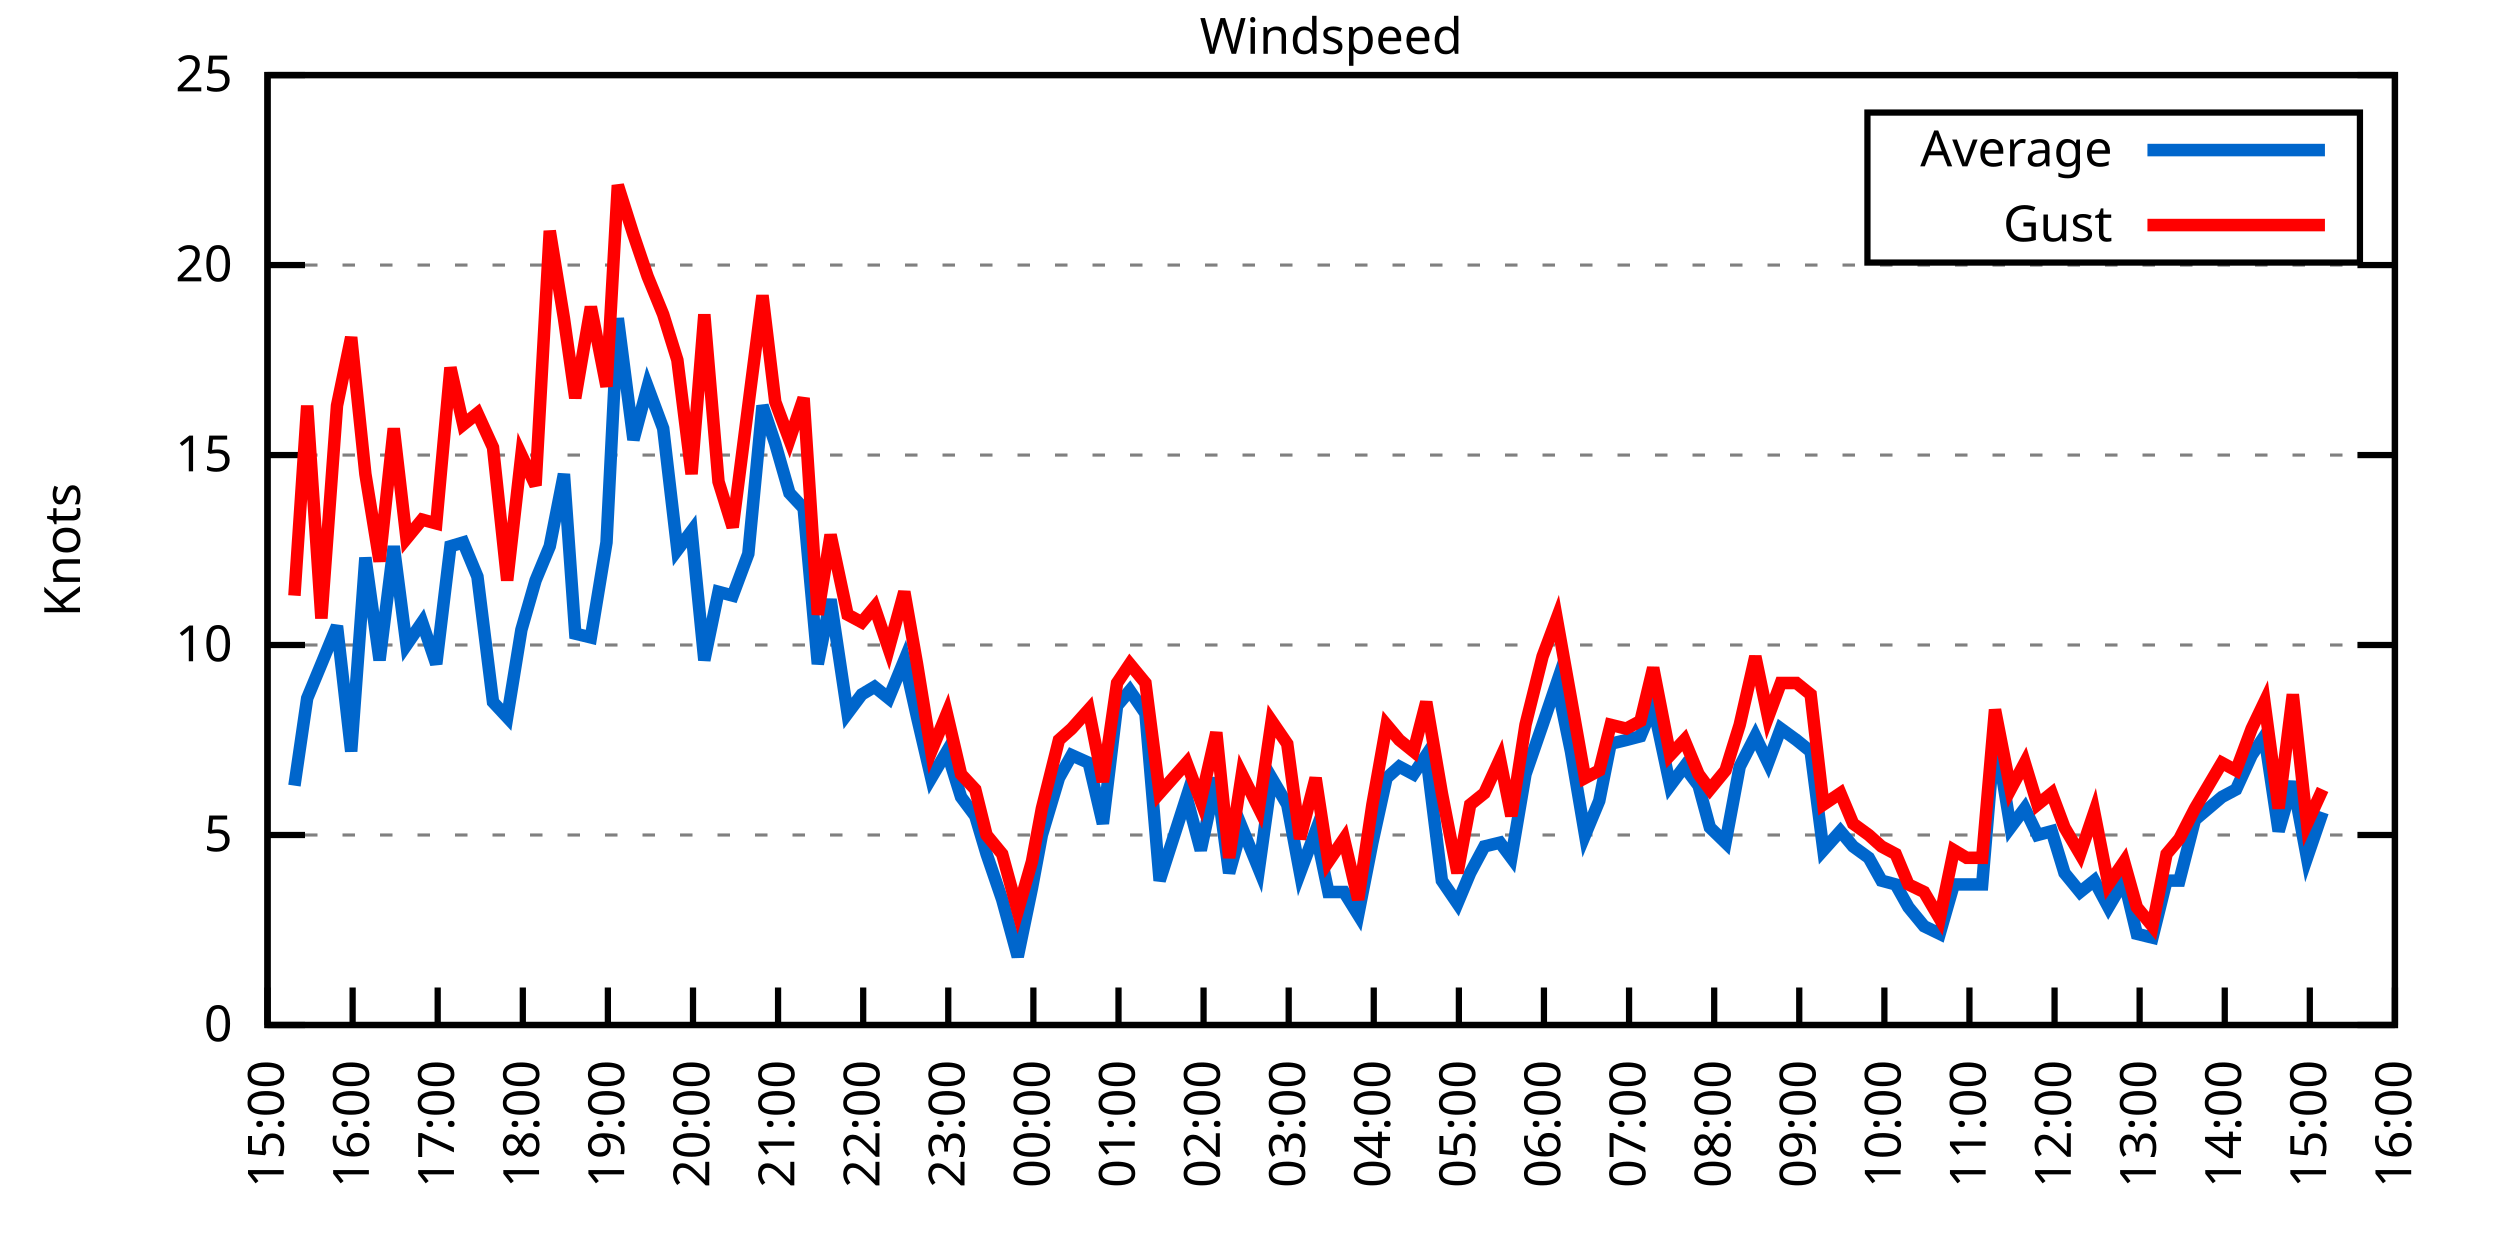
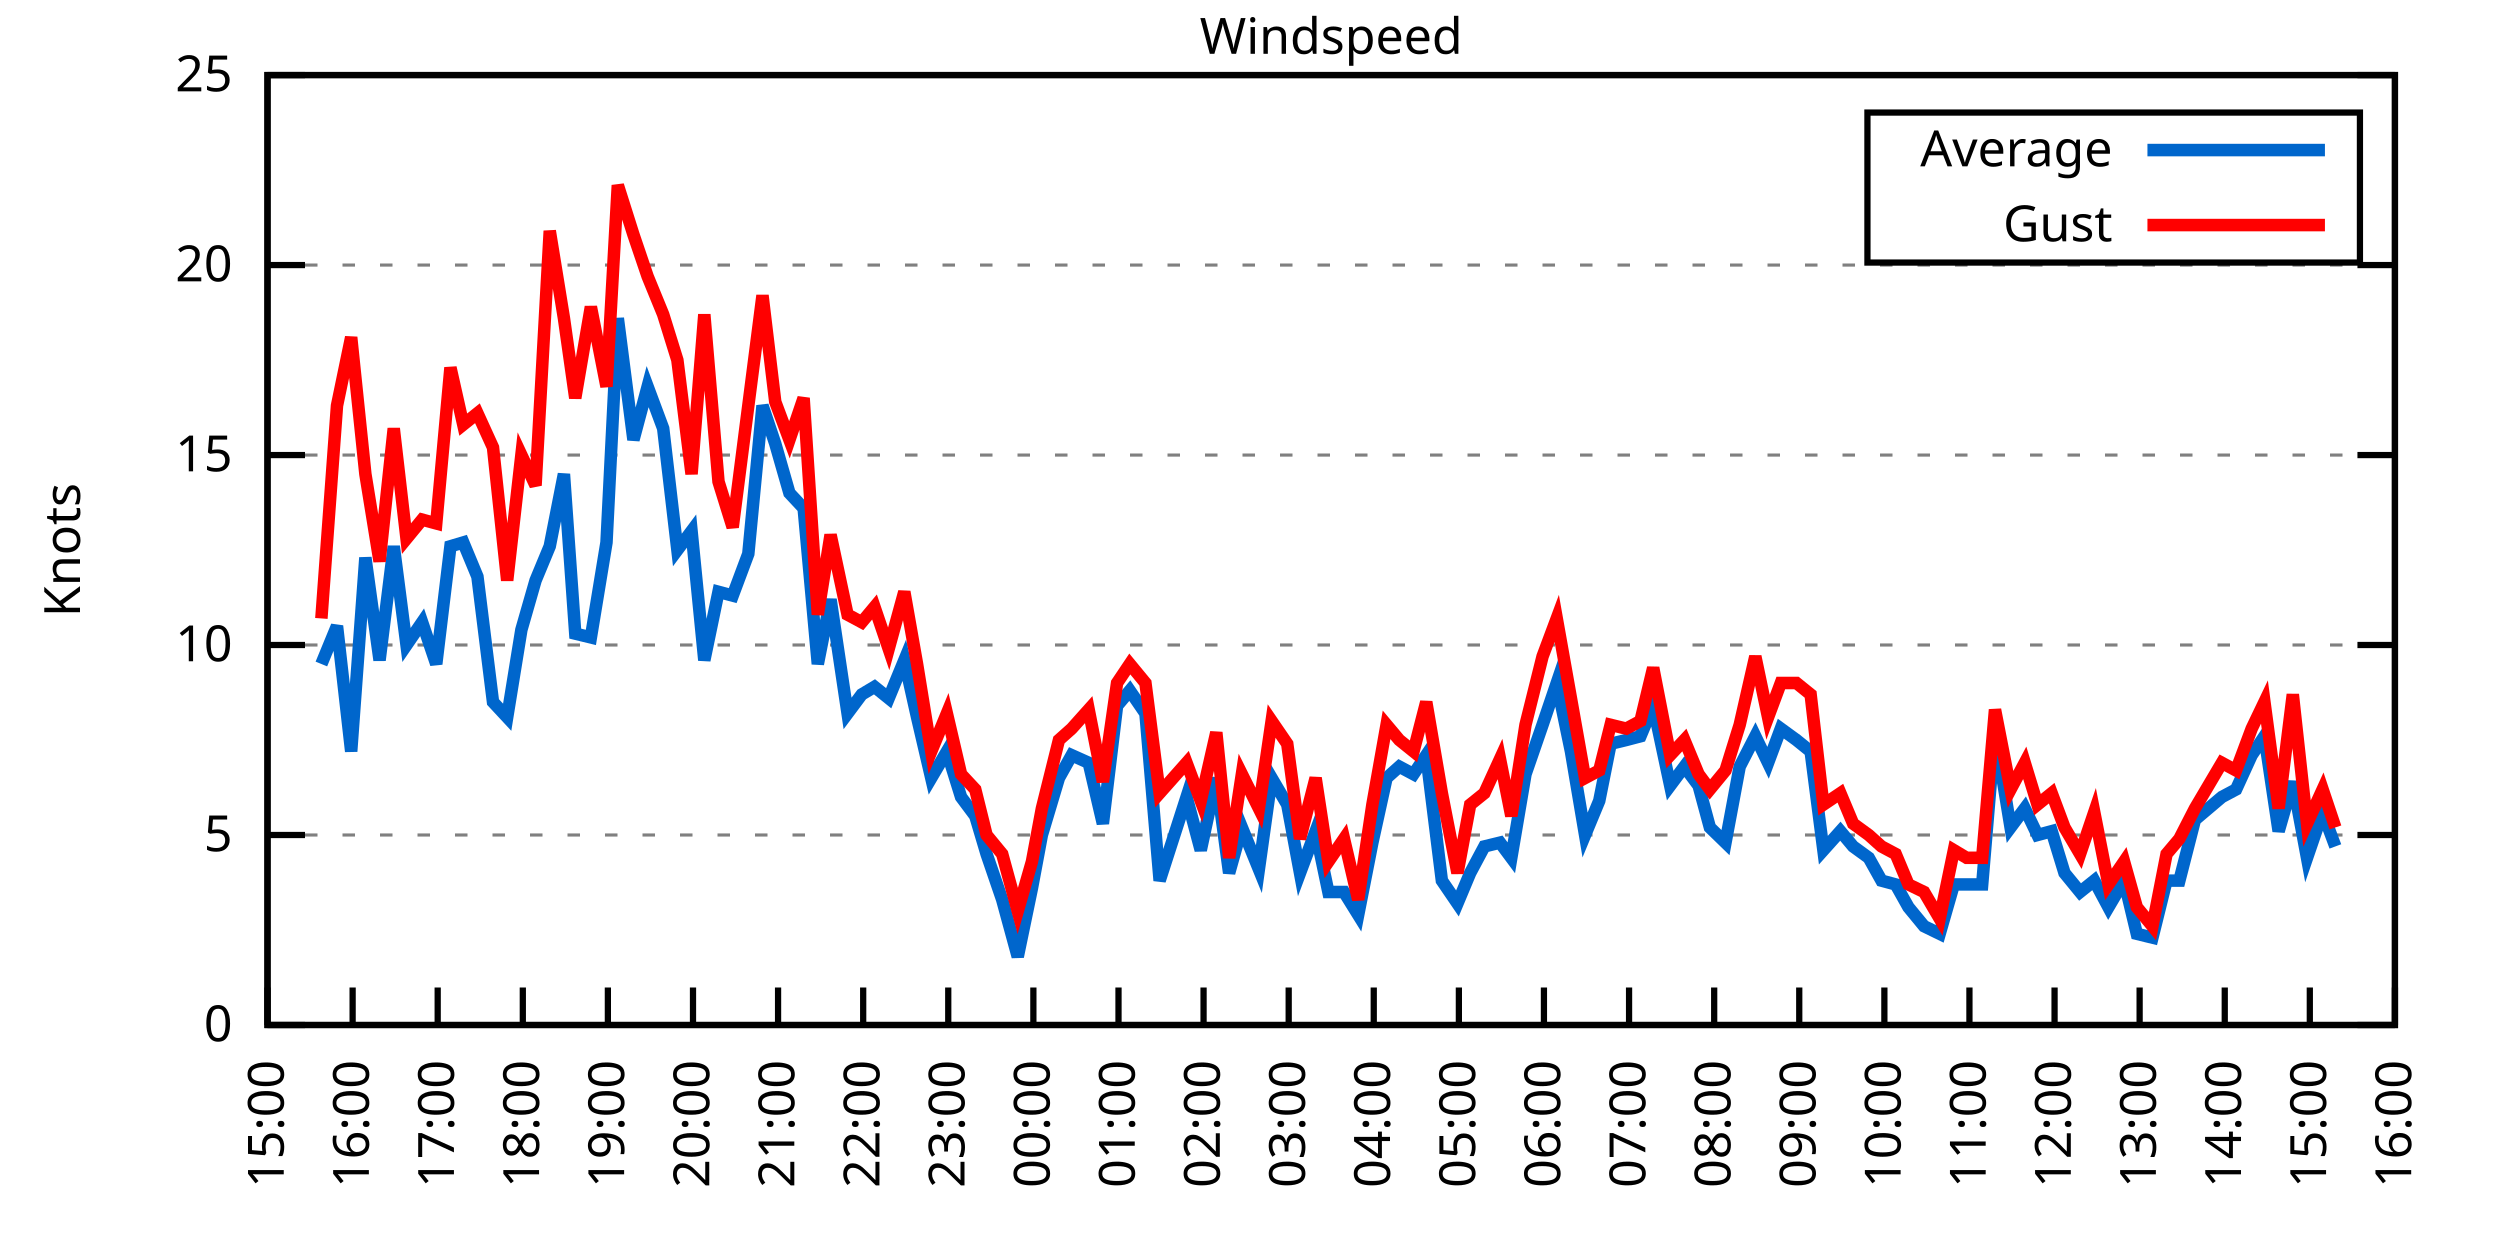
<svg xmlns="http://www.w3.org/2000/svg" xmlns:xlink="http://www.w3.org/1999/xlink" width="400" height="200" viewBox="0 0 400 200">
  <g id="gnuplot_canvas">
    <rect x="0" y="0" width="400" height="200" fill="none" />
    <defs>
      <circle id="gpDot" r="0.5" stroke-width="0.5" stroke="currentColor" />
      <path id="gpPt0" stroke-width="0.333" stroke="currentColor" d="M-1,0 h2 M0,-1 v2" />
      <path id="gpPt1" stroke-width="0.333" stroke="currentColor" d="M-1,-1 L1,1 M1,-1 L-1,1" />
      <path id="gpPt2" stroke-width="0.333" stroke="currentColor" d="M-1,0 L1,0 M0,-1 L0,1 M-1,-1 L1,1 M-1,1 L1,-1" />
      <rect id="gpPt3" stroke-width="0.333" stroke="currentColor" x="-1" y="-1" width="2" height="2" />
      <rect id="gpPt4" stroke-width="0.333" stroke="currentColor" fill="currentColor" x="-1" y="-1" width="2" height="2" />
      <circle id="gpPt5" stroke-width="0.333" stroke="currentColor" cx="0" cy="0" r="1" />
      <use xlink:href="#gpPt5" id="gpPt6" fill="currentColor" stroke="none" />
      <path id="gpPt7" stroke-width="0.333" stroke="currentColor" d="M0,-1.33 L-1.33,0.67 L1.33,0.67 z" />
      <use xlink:href="#gpPt7" id="gpPt8" fill="currentColor" stroke="none" />
      <use xlink:href="#gpPt7" id="gpPt9" stroke="currentColor" transform="rotate(180)" />
      <use xlink:href="#gpPt9" id="gpPt10" fill="currentColor" stroke="none" />
      <use xlink:href="#gpPt3" id="gpPt11" stroke="currentColor" transform="rotate(45)" />
      <use xlink:href="#gpPt11" id="gpPt12" fill="currentColor" stroke="none" />
      <path id="gpPt13" stroke-width="0.333" stroke="currentColor" d="M0,1.330 L1.265,0.411 L0.782,-1.067 L-0.782,-1.076 L-1.265,0.411 z" />
      <use xlink:href="#gpPt13" id="gpPt14" fill="currentColor" stroke="none" />
      <filter id="textbox" filterUnits="objectBoundingBox" x="0" y="0" height="1" width="1">
        <feFlood flood-color="white" flood-opacity="1" result="bgnd" />
        <feComposite in="SourceGraphic" in2="bgnd" operator="atop" />
      </filter>
      <filter id="greybox" filterUnits="objectBoundingBox" x="0" y="0" height="1" width="1">
        <feFlood flood-color="lightgrey" flood-opacity="1" result="grey" />
        <feComposite in="SourceGraphic" in2="grey" operator="atop" />
      </filter>
    </defs>
    <g fill="none" color="white" stroke="currentColor" stroke-width="1.00" stroke-linecap="butt" stroke-linejoin="miter">
</g>
    <g fill="none" color="black" stroke="currentColor" stroke-width="1.00" stroke-linecap="butt" stroke-linejoin="miter">
      <g stroke="none" shape-rendering="crispEdges">
        <polygon fill="rgb(255, 255, 255)" points="42.80,164.00 383.18,164.00 383.18,12.02 42.80,12.02 " />
      </g>
    </g>
    <g fill="none" color="black" stroke="currentColor" stroke-width="1.00" stroke-linecap="butt" stroke-linejoin="miter">
</g>
    <g fill="none" color="black" stroke="black" stroke-width="0.50" stroke-linecap="butt" stroke-linejoin="miter">
</g>
    <g fill="none" color="gray" stroke="currentColor" stroke-width="0.50" stroke-linecap="butt" stroke-linejoin="miter">
      <path stroke="gray" stroke-dasharray="2,4" class="gridline" d="M42.80,164.00 L383.19,164.00  " />
    </g>
    <g fill="none" color="gray" stroke="gray" stroke-width="1.00" stroke-linecap="butt" stroke-linejoin="miter">
</g>
    <g fill="none" color="black" stroke="currentColor" stroke-width="1.00" stroke-linecap="butt" stroke-linejoin="miter">
      <path stroke="black" d="M42.80,164.00 L48.80,164.00 M383.19,164.00 L377.19,164.00  " />
      <g transform="translate(37.20,166.60)" stroke="none" fill="black" font-family="Sans" font-size="8.00" text-anchor="end">
        <text>
          <tspan font-family="Sans"> 0</tspan>
        </text>
      </g>
    </g>
    <g fill="none" color="black" stroke="currentColor" stroke-width="1.00" stroke-linecap="butt" stroke-linejoin="miter">
</g>
    <g fill="none" color="black" stroke="black" stroke-width="0.50" stroke-linecap="butt" stroke-linejoin="miter">
</g>
    <g fill="none" color="gray" stroke="currentColor" stroke-width="0.50" stroke-linecap="butt" stroke-linejoin="miter">
      <path stroke="gray" stroke-dasharray="2,4" class="gridline" d="M42.80,133.60 L383.19,133.60  " />
    </g>
    <g fill="none" color="gray" stroke="gray" stroke-width="1.00" stroke-linecap="butt" stroke-linejoin="miter">
</g>
    <g fill="none" color="black" stroke="currentColor" stroke-width="1.00" stroke-linecap="butt" stroke-linejoin="miter">
      <path stroke="black" d="M42.80,133.60 L48.80,133.60 M383.19,133.60 L377.19,133.60  " />
      <g transform="translate(37.20,136.20)" stroke="none" fill="black" font-family="Sans" font-size="8.00" text-anchor="end">
        <text>
          <tspan font-family="Sans"> 5</tspan>
        </text>
      </g>
    </g>
    <g fill="none" color="black" stroke="currentColor" stroke-width="1.00" stroke-linecap="butt" stroke-linejoin="miter">
</g>
    <g fill="none" color="black" stroke="black" stroke-width="0.50" stroke-linecap="butt" stroke-linejoin="miter">
</g>
    <g fill="none" color="gray" stroke="currentColor" stroke-width="0.50" stroke-linecap="butt" stroke-linejoin="miter">
      <path stroke="gray" stroke-dasharray="2,4" class="gridline" d="M42.80,103.20 L383.19,103.20  " />
    </g>
    <g fill="none" color="gray" stroke="gray" stroke-width="1.00" stroke-linecap="butt" stroke-linejoin="miter">
</g>
    <g fill="none" color="black" stroke="currentColor" stroke-width="1.00" stroke-linecap="butt" stroke-linejoin="miter">
      <path stroke="black" d="M42.80,103.20 L48.80,103.20 M383.19,103.20 L377.19,103.20  " />
      <g transform="translate(37.20,105.80)" stroke="none" fill="black" font-family="Sans" font-size="8.00" text-anchor="end">
        <text>
          <tspan font-family="Sans"> 10</tspan>
        </text>
      </g>
    </g>
    <g fill="none" color="black" stroke="currentColor" stroke-width="1.00" stroke-linecap="butt" stroke-linejoin="miter">
</g>
    <g fill="none" color="black" stroke="black" stroke-width="0.50" stroke-linecap="butt" stroke-linejoin="miter">
</g>
    <g fill="none" color="gray" stroke="currentColor" stroke-width="0.50" stroke-linecap="butt" stroke-linejoin="miter">
      <path stroke="gray" stroke-dasharray="2,4" class="gridline" d="M42.80,72.81 L383.19,72.81  " />
    </g>
    <g fill="none" color="gray" stroke="gray" stroke-width="1.00" stroke-linecap="butt" stroke-linejoin="miter">
</g>
    <g fill="none" color="black" stroke="currentColor" stroke-width="1.00" stroke-linecap="butt" stroke-linejoin="miter">
      <path stroke="black" d="M42.80,72.81 L48.80,72.81 M383.19,72.81 L377.19,72.81  " />
      <g transform="translate(37.20,75.41)" stroke="none" fill="black" font-family="Sans" font-size="8.00" text-anchor="end">
        <text>
          <tspan font-family="Sans"> 15</tspan>
        </text>
      </g>
    </g>
    <g fill="none" color="black" stroke="currentColor" stroke-width="1.00" stroke-linecap="butt" stroke-linejoin="miter">
</g>
    <g fill="none" color="black" stroke="black" stroke-width="0.50" stroke-linecap="butt" stroke-linejoin="miter">
</g>
    <g fill="none" color="gray" stroke="currentColor" stroke-width="0.50" stroke-linecap="butt" stroke-linejoin="miter">
      <path stroke="gray" stroke-dasharray="2,4" class="gridline" d="M42.80,42.41 L383.19,42.41  " />
    </g>
    <g fill="none" color="gray" stroke="gray" stroke-width="1.00" stroke-linecap="butt" stroke-linejoin="miter">
</g>
    <g fill="none" color="black" stroke="currentColor" stroke-width="1.00" stroke-linecap="butt" stroke-linejoin="miter">
      <path stroke="black" d="M42.80,42.41 L48.80,42.41 M383.19,42.41 L377.19,42.41  " />
      <g transform="translate(37.20,45.01)" stroke="none" fill="black" font-family="Sans" font-size="8.00" text-anchor="end">
        <text>
          <tspan font-family="Sans"> 20</tspan>
        </text>
      </g>
    </g>
    <g fill="none" color="black" stroke="currentColor" stroke-width="1.00" stroke-linecap="butt" stroke-linejoin="miter">
</g>
    <g fill="none" color="black" stroke="black" stroke-width="0.50" stroke-linecap="butt" stroke-linejoin="miter">
</g>
    <g fill="none" color="gray" stroke="currentColor" stroke-width="0.50" stroke-linecap="butt" stroke-linejoin="miter">
      <path stroke="gray" stroke-dasharray="2,4" class="gridline" d="M42.80,12.01 L383.19,12.01  " />
    </g>
    <g fill="none" color="gray" stroke="gray" stroke-width="1.00" stroke-linecap="butt" stroke-linejoin="miter">
</g>
    <g fill="none" color="black" stroke="currentColor" stroke-width="1.00" stroke-linecap="butt" stroke-linejoin="miter">
      <path stroke="black" d="M42.80,12.01 L48.80,12.01 M383.19,12.01 L377.19,12.01  " />
      <g transform="translate(37.20,14.61)" stroke="none" fill="black" font-family="Sans" font-size="8.00" text-anchor="end">
        <text>
          <tspan font-family="Sans"> 25</tspan>
        </text>
      </g>
    </g>
    <g fill="none" color="black" stroke="currentColor" stroke-width="1.00" stroke-linecap="butt" stroke-linejoin="miter">
      <path stroke="black" d="M42.80,164.00 L42.80,158.00  " />
      <g transform="translate(45.40,169.60) rotate(270.00)" stroke="none" fill="black" font-family="Sans" font-size="8.00" text-anchor="end">
        <text>
          <tspan font-family="Sans">15:00</tspan>
        </text>
      </g>
    </g>
    <g fill="none" color="black" stroke="currentColor" stroke-width="1.00" stroke-linecap="butt" stroke-linejoin="miter">
      <path stroke="black" d="M56.42,164.00 L56.42,158.00  " />
      <g transform="translate(59.02,169.60) rotate(270.00)" stroke="none" fill="black" font-family="Sans" font-size="8.00" text-anchor="end">
        <text>
          <tspan font-family="Sans">16:00</tspan>
        </text>
      </g>
    </g>
    <g fill="none" color="black" stroke="currentColor" stroke-width="1.00" stroke-linecap="butt" stroke-linejoin="miter">
      <path stroke="black" d="M70.03,164.00 L70.03,158.00  " />
      <g transform="translate(72.63,169.60) rotate(270.00)" stroke="none" fill="black" font-family="Sans" font-size="8.00" text-anchor="end">
        <text>
          <tspan font-family="Sans">17:00</tspan>
        </text>
      </g>
    </g>
    <g fill="none" color="black" stroke="currentColor" stroke-width="1.00" stroke-linecap="butt" stroke-linejoin="miter">
      <path stroke="black" d="M83.65,164.00 L83.65,158.00  " />
      <g transform="translate(86.25,169.60) rotate(270.00)" stroke="none" fill="black" font-family="Sans" font-size="8.00" text-anchor="end">
        <text>
          <tspan font-family="Sans">18:00</tspan>
        </text>
      </g>
    </g>
    <g fill="none" color="black" stroke="currentColor" stroke-width="1.00" stroke-linecap="butt" stroke-linejoin="miter">
      <path stroke="black" d="M97.26,164.00 L97.26,158.00  " />
      <g transform="translate(99.86,169.60) rotate(270.00)" stroke="none" fill="black" font-family="Sans" font-size="8.00" text-anchor="end">
        <text>
          <tspan font-family="Sans">19:00</tspan>
        </text>
      </g>
    </g>
    <g fill="none" color="black" stroke="currentColor" stroke-width="1.00" stroke-linecap="butt" stroke-linejoin="miter">
      <path stroke="black" d="M110.88,164.00 L110.88,158.00  " />
      <g transform="translate(113.48,169.60) rotate(270.00)" stroke="none" fill="black" font-family="Sans" font-size="8.00" text-anchor="end">
        <text>
          <tspan font-family="Sans">20:00</tspan>
        </text>
      </g>
    </g>
    <g fill="none" color="black" stroke="currentColor" stroke-width="1.00" stroke-linecap="butt" stroke-linejoin="miter">
      <path stroke="black" d="M124.49,164.00 L124.49,158.00  " />
      <g transform="translate(127.09,169.60) rotate(270.00)" stroke="none" fill="black" font-family="Sans" font-size="8.00" text-anchor="end">
        <text>
          <tspan font-family="Sans">21:00</tspan>
        </text>
      </g>
    </g>
    <g fill="none" color="black" stroke="currentColor" stroke-width="1.00" stroke-linecap="butt" stroke-linejoin="miter">
      <path stroke="black" d="M138.11,164.00 L138.11,158.00  " />
      <g transform="translate(140.71,169.60) rotate(270.00)" stroke="none" fill="black" font-family="Sans" font-size="8.00" text-anchor="end">
        <text>
          <tspan font-family="Sans">22:00</tspan>
        </text>
      </g>
    </g>
    <g fill="none" color="black" stroke="currentColor" stroke-width="1.00" stroke-linecap="butt" stroke-linejoin="miter">
      <path stroke="black" d="M151.72,164.00 L151.72,158.00  " />
      <g transform="translate(154.32,169.60) rotate(270.00)" stroke="none" fill="black" font-family="Sans" font-size="8.00" text-anchor="end">
        <text>
          <tspan font-family="Sans">23:00</tspan>
        </text>
      </g>
    </g>
    <g fill="none" color="black" stroke="currentColor" stroke-width="1.00" stroke-linecap="butt" stroke-linejoin="miter">
      <path stroke="black" d="M165.34,164.00 L165.34,158.00  " />
      <g transform="translate(167.94,169.60) rotate(270.00)" stroke="none" fill="black" font-family="Sans" font-size="8.00" text-anchor="end">
        <text>
          <tspan font-family="Sans">00:00</tspan>
        </text>
      </g>
    </g>
    <g fill="none" color="black" stroke="currentColor" stroke-width="1.00" stroke-linecap="butt" stroke-linejoin="miter">
      <path stroke="black" d="M178.96,164.00 L178.96,158.00  " />
      <g transform="translate(181.56,169.60) rotate(270.00)" stroke="none" fill="black" font-family="Sans" font-size="8.00" text-anchor="end">
        <text>
          <tspan font-family="Sans">01:00</tspan>
        </text>
      </g>
    </g>
    <g fill="none" color="black" stroke="currentColor" stroke-width="1.00" stroke-linecap="butt" stroke-linejoin="miter">
      <path stroke="black" d="M192.57,164.00 L192.57,158.00  " />
      <g transform="translate(195.17,169.60) rotate(270.00)" stroke="none" fill="black" font-family="Sans" font-size="8.00" text-anchor="end">
        <text>
          <tspan font-family="Sans">02:00</tspan>
        </text>
      </g>
    </g>
    <g fill="none" color="black" stroke="currentColor" stroke-width="1.00" stroke-linecap="butt" stroke-linejoin="miter">
      <path stroke="black" d="M206.19,164.00 L206.19,158.00  " />
      <g transform="translate(208.79,169.60) rotate(270.00)" stroke="none" fill="black" font-family="Sans" font-size="8.00" text-anchor="end">
        <text>
          <tspan font-family="Sans">03:00</tspan>
        </text>
      </g>
    </g>
    <g fill="none" color="black" stroke="currentColor" stroke-width="1.00" stroke-linecap="butt" stroke-linejoin="miter">
      <path stroke="black" d="M219.80,164.00 L219.80,158.00  " />
      <g transform="translate(222.40,169.60) rotate(270.00)" stroke="none" fill="black" font-family="Sans" font-size="8.00" text-anchor="end">
        <text>
          <tspan font-family="Sans">04:00</tspan>
        </text>
      </g>
    </g>
    <g fill="none" color="black" stroke="currentColor" stroke-width="1.00" stroke-linecap="butt" stroke-linejoin="miter">
      <path stroke="black" d="M233.42,164.00 L233.42,158.00  " />
      <g transform="translate(236.02,169.60) rotate(270.00)" stroke="none" fill="black" font-family="Sans" font-size="8.00" text-anchor="end">
        <text>
          <tspan font-family="Sans">05:00</tspan>
        </text>
      </g>
    </g>
    <g fill="none" color="black" stroke="currentColor" stroke-width="1.00" stroke-linecap="butt" stroke-linejoin="miter">
      <path stroke="black" d="M247.03,164.00 L247.03,158.00  " />
      <g transform="translate(249.63,169.60) rotate(270.00)" stroke="none" fill="black" font-family="Sans" font-size="8.00" text-anchor="end">
        <text>
          <tspan font-family="Sans">06:00</tspan>
        </text>
      </g>
    </g>
    <g fill="none" color="black" stroke="currentColor" stroke-width="1.00" stroke-linecap="butt" stroke-linejoin="miter">
      <path stroke="black" d="M260.65,164.00 L260.65,158.00  " />
      <g transform="translate(263.25,169.60) rotate(270.00)" stroke="none" fill="black" font-family="Sans" font-size="8.00" text-anchor="end">
        <text>
          <tspan font-family="Sans">07:00</tspan>
        </text>
      </g>
    </g>
    <g fill="none" color="black" stroke="currentColor" stroke-width="1.00" stroke-linecap="butt" stroke-linejoin="miter">
      <path stroke="black" d="M274.27,164.00 L274.27,158.00  " />
      <g transform="translate(276.87,169.60) rotate(270.00)" stroke="none" fill="black" font-family="Sans" font-size="8.00" text-anchor="end">
        <text>
          <tspan font-family="Sans">08:00</tspan>
        </text>
      </g>
    </g>
    <g fill="none" color="black" stroke="currentColor" stroke-width="1.00" stroke-linecap="butt" stroke-linejoin="miter">
      <path stroke="black" d="M287.88,164.00 L287.88,158.00  " />
      <g transform="translate(290.48,169.60) rotate(270.00)" stroke="none" fill="black" font-family="Sans" font-size="8.00" text-anchor="end">
        <text>
          <tspan font-family="Sans">09:00</tspan>
        </text>
      </g>
    </g>
    <g fill="none" color="black" stroke="currentColor" stroke-width="1.00" stroke-linecap="butt" stroke-linejoin="miter">
      <path stroke="black" d="M301.50,164.00 L301.50,158.00  " />
      <g transform="translate(304.10,169.60) rotate(270.00)" stroke="none" fill="black" font-family="Sans" font-size="8.00" text-anchor="end">
        <text>
          <tspan font-family="Sans">10:00</tspan>
        </text>
      </g>
    </g>
    <g fill="none" color="black" stroke="currentColor" stroke-width="1.00" stroke-linecap="butt" stroke-linejoin="miter">
      <path stroke="black" d="M315.11,164.00 L315.11,158.00  " />
      <g transform="translate(317.71,169.60) rotate(270.00)" stroke="none" fill="black" font-family="Sans" font-size="8.00" text-anchor="end">
        <text>
          <tspan font-family="Sans">11:00</tspan>
        </text>
      </g>
    </g>
    <g fill="none" color="black" stroke="currentColor" stroke-width="1.00" stroke-linecap="butt" stroke-linejoin="miter">
      <path stroke="black" d="M328.73,164.00 L328.73,158.00  " />
      <g transform="translate(331.33,169.60) rotate(270.00)" stroke="none" fill="black" font-family="Sans" font-size="8.00" text-anchor="end">
        <text>
          <tspan font-family="Sans">12:00</tspan>
        </text>
      </g>
    </g>
    <g fill="none" color="black" stroke="currentColor" stroke-width="1.00" stroke-linecap="butt" stroke-linejoin="miter">
      <path stroke="black" d="M342.34,164.00 L342.34,158.00  " />
      <g transform="translate(344.94,169.60) rotate(270.00)" stroke="none" fill="black" font-family="Sans" font-size="8.00" text-anchor="end">
        <text>
          <tspan font-family="Sans">13:00</tspan>
        </text>
      </g>
    </g>
    <g fill="none" color="black" stroke="currentColor" stroke-width="1.00" stroke-linecap="butt" stroke-linejoin="miter">
      <path stroke="black" d="M355.96,164.00 L355.96,158.00  " />
      <g transform="translate(358.56,169.60) rotate(270.00)" stroke="none" fill="black" font-family="Sans" font-size="8.00" text-anchor="end">
        <text>
          <tspan font-family="Sans">14:00</tspan>
        </text>
      </g>
    </g>
    <g fill="none" color="black" stroke="currentColor" stroke-width="1.00" stroke-linecap="butt" stroke-linejoin="miter">
      <path stroke="black" d="M369.57,164.00 L369.57,158.00  " />
      <g transform="translate(372.17,169.60) rotate(270.00)" stroke="none" fill="black" font-family="Sans" font-size="8.00" text-anchor="end">
        <text>
          <tspan font-family="Sans">15:00</tspan>
        </text>
      </g>
    </g>
    <g fill="none" color="black" stroke="currentColor" stroke-width="1.00" stroke-linecap="butt" stroke-linejoin="miter">
      <path stroke="black" d="M383.19,164.00 L383.19,158.00  " />
      <g transform="translate(385.79,169.60) rotate(270.00)" stroke="none" fill="black" font-family="Sans" font-size="8.00" text-anchor="end">
        <text>
          <tspan font-family="Sans">16:00</tspan>
        </text>
      </g>
    </g>
    <g fill="none" color="black" stroke="currentColor" stroke-width="1.00" stroke-linecap="butt" stroke-linejoin="miter">
</g>
    <g fill="none" color="black" stroke="currentColor" stroke-width="1.00" stroke-linecap="butt" stroke-linejoin="miter">
      <path stroke="black" d="M42.80,12.01 L42.80,164.00 L383.19,164.00 L383.19,12.01 L42.80,12.01 Z  " />
    </g>
    <g fill="none" color="black" stroke="currentColor" stroke-width="1.00" stroke-linecap="butt" stroke-linejoin="miter">
</g>
    <g fill="none" color="black" stroke="currentColor" stroke-width="1.00" stroke-linecap="butt" stroke-linejoin="miter">
      <path stroke="black" d="M298.79,42.01 L298.79,18.01 L377.59,18.01 L377.59,42.01 L298.79,42.01 Z  " />
    </g>
    <g id="Windspeed_plot_1">
      <g fill="none" color="white" stroke="black" stroke-width="2.00" stroke-linecap="butt" stroke-linejoin="miter">
</g>
      <g fill="none" color="black" stroke="currentColor" stroke-width="2.00" stroke-linecap="butt" stroke-linejoin="miter">
        <g transform="translate(337.99,26.61)" stroke="none" fill="black" font-family="Sans" font-size="8.00" text-anchor="end">
          <text>
            <tspan font-family="Sans">Average</tspan>
          </text>
        </g>
      </g>
      <g fill="none" color="black" stroke="currentColor" stroke-width="2.00" stroke-linecap="butt" stroke-linejoin="miter">
-         <path stroke="rgb(  0, 102, 204)" d="M343.59,24.01 L371.99,24.01 M47.11,125.70 L49.15,111.72 L51.42,106.24 L53.92,100.16 L56.19,120.23 L58.46,89.22   L60.73,105.64 L63.00,87.40 L65.04,103.20 L67.54,99.56 L69.80,106.24 L72.07,87.40 L74.12,86.79 L76.39,92.26   L78.88,112.32 L81.15,114.76 L83.42,100.77 L85.69,92.87 L87.96,87.40 L90.23,75.85 L92.04,101.38 L94.54,101.99   L97.04,86.79 L98.85,50.92 L101.35,70.37 L103.62,61.86 L106.11,68.55 L108.38,88.00 L110.65,84.97 L112.69,105.64   L114.96,94.69 L117.23,95.30 L119.73,88.61 L122.00,64.90 L124.04,70.98 L126.31,78.89 L128.58,81.32 L130.85,106.24   L132.89,95.91 L135.61,114.15 L137.88,111.11 L139.92,109.89 L142.19,111.72 L144.69,105.64 L146.73,114.76 L149.00,124.48   L151.50,120.23 L153.77,127.52 L156.04,130.56 L157.85,136.64 L160.35,143.94 L162.84,153.06 L165.11,142.11 L166.70,133.60   L169.43,124.48 L171.47,120.83 L174.19,122.05 L176.46,131.78 L178.73,112.93 L180.77,110.50 L183.27,114.15 L185.54,140.90   L189.85,127.52 L192.12,136.03 L194.61,124.48 L196.66,139.68 L198.70,132.39 L201.42,139.07 L203.46,124.48 L205.96,128.74   L208.00,139.68 L210.50,132.99 L212.54,142.72 L215.04,142.72 L217.31,146.37 L219.58,134.82 L221.85,124.48 L223.89,122.66   L226.16,123.87 L228.20,120.83 L230.70,140.90 L233.19,144.55 L235.23,139.68 L237.50,135.43 L240.00,134.82 L241.81,137.25   L244.08,123.87 L246.81,115.97 L249.08,109.28 L251.35,120.23 L253.61,133.60 L255.88,128.13 L257.70,119.01 L260.20,118.40   L262.47,117.80 L264.51,112.93 L267.23,125.70 L269.50,122.66 L271.77,125.70 L273.58,132.39 L276.08,134.82 L278.35,122.66   L280.85,117.80 L282.89,122.05 L284.93,116.58 L287.43,118.40 L289.70,120.23 L291.74,136.03 L294.46,132.99 L296.50,135.43   L299.00,137.25 L301.04,140.90 L303.31,141.51 L305.35,145.15 L307.85,148.19 L310.35,149.41 L312.62,141.51 L314.66,141.51   L317.15,141.51 L319.20,117.19 L321.69,132.39 L323.96,129.35 L326.00,133.60 L328.27,132.99 L330.32,139.68 L332.81,142.72   L335.08,140.90 L337.35,145.15 L339.85,140.90 L341.89,149.41 L344.39,150.02 L346.65,140.90 L348.70,140.90 L351.19,131.17   L355.50,127.52 L357.77,126.31 L360.27,120.83 L362.31,117.80 L364.58,132.99 L366.85,125.09 L369.12,137.25 L371.62,129.95    " />
+         <path stroke="rgb(  0, 102, 204)" d="M343.59,24.01 L371.99,24.01 M51.42,106.24 L53.92,100.16 L56.19,120.23 L58.46,89.22 L60.73,105.64 L63.00,87.40   L65.04,103.20 L67.54,99.56 L69.80,106.24 L72.07,87.40 L74.12,86.79 L76.39,92.26 L78.88,112.32 L81.15,114.76   L83.42,100.77 L85.69,92.87 L87.96,87.40 L90.23,75.85 L92.04,101.38 L94.54,101.99 L97.04,86.79 L98.85,50.92   L101.35,70.37 L103.62,61.86 L106.11,68.55 L108.38,88.00 L110.65,84.97 L112.69,105.64 L114.96,94.69 L117.23,95.30   L119.73,88.61 L122.00,64.90 L124.04,70.98 L126.31,78.89 L128.58,81.32 L130.85,106.24 L132.89,95.91 L135.61,114.15   L137.88,111.11 L139.92,109.89 L142.19,111.72 L144.69,105.64 L146.73,114.76 L149.00,124.48 L151.50,120.23 L153.77,127.52   L156.04,130.56 L157.85,136.64 L160.35,143.94 L162.84,153.06 L165.11,142.11 L166.70,133.60 L169.43,124.48 L171.47,120.83   L174.19,122.05 L176.46,131.78 L178.73,112.93 L180.77,110.50 L183.27,114.15 L185.54,140.90 L189.85,127.52 L192.12,136.03   L194.61,124.48 L196.66,139.68 L198.70,132.39 L201.42,139.07 L203.46,124.48 L205.96,128.74 L208.00,139.68 L210.50,132.99   L212.54,142.72 L215.04,142.72 L217.31,146.37 L219.58,134.82 L221.85,124.48 L223.89,122.66 L226.16,123.87 L228.20,120.83   L230.70,140.90 L233.19,144.55 L235.23,139.68 L237.50,135.43 L240.00,134.82 L241.81,137.25 L244.08,123.87 L246.81,115.97   L249.08,109.28 L251.35,120.23 L253.61,133.60 L255.88,128.13 L257.70,119.01 L260.20,118.40 L262.47,117.80 L264.51,112.93   L267.23,125.70 L269.50,122.66 L271.77,125.70 L273.58,132.39 L276.08,134.82 L278.35,122.66 L280.85,117.80 L282.89,122.05   L284.93,116.58 L287.43,118.40 L289.70,120.23 L291.74,136.03 L294.46,132.99 L296.50,135.43 L299.00,137.25 L301.04,140.90   L303.31,141.51 L305.35,145.15 L307.85,148.19 L310.35,149.41 L312.62,141.51 L314.66,141.51 L317.15,141.51 L319.20,117.19   L321.69,132.39 L323.96,129.35 L326.00,133.60 L328.27,132.99 L330.32,139.68 L332.81,142.72 L335.08,140.90 L337.35,145.15   L339.85,140.90 L341.89,149.41 L344.39,150.02 L346.65,140.90 L348.70,140.90 L351.19,131.17 L355.50,127.52 L357.77,126.31   L360.27,120.83 L362.31,117.80 L364.58,132.99 L366.85,125.09 L369.12,137.25 L371.62,129.95 L373.66,135.43  " />
      </g>
    </g>
    <g id="Windspeed_plot_2">
      <g fill="none" color="black" stroke="currentColor" stroke-width="2.00" stroke-linecap="butt" stroke-linejoin="miter">
        <g transform="translate(337.99,38.61)" stroke="none" fill="black" font-family="Sans" font-size="8.00" text-anchor="end">
          <text>
            <tspan font-family="Sans">Gust</tspan>
          </text>
        </g>
      </g>
      <g fill="none" color="black" stroke="currentColor" stroke-width="2.00" stroke-linecap="butt" stroke-linejoin="miter">
-         <path stroke="rgb(255,   0,   0)" d="M343.59,36.01 L371.99,36.01 M47.11,95.30 L49.15,64.90 L51.42,98.95 L53.92,64.90 L56.19,53.96 L58.46,75.85   L60.73,89.83 L63.00,68.55 L65.04,86.18 L67.54,83.14 L69.80,83.75 L72.07,58.82 L74.12,67.94 L76.39,66.12   L78.88,71.59 L81.15,92.87 L83.42,72.81 L85.69,77.67 L87.96,36.94 L90.23,50.92 L92.04,63.69 L94.54,49.10   L97.04,61.86 L98.85,29.64 L101.35,37.54 L103.62,44.23 L106.11,50.31 L108.38,57.61 L110.65,75.85 L112.69,50.31   L114.96,77.06 L117.23,84.36 L119.73,64.90 L122.00,47.27 L124.04,64.29 L126.31,70.37 L128.58,63.69 L130.85,98.34   L132.89,85.57 L135.61,98.34 L137.88,99.56 L139.92,97.12 L142.19,103.81 L144.69,94.69 L146.73,106.24 L149.00,120.23   L151.50,114.15 L153.77,123.87 L156.04,126.31 L157.85,133.60 L160.35,136.64 L162.84,145.76 L165.11,137.86 L166.70,129.35   L169.43,118.40 L171.47,116.58 L174.19,113.54 L176.46,125.09 L178.73,109.28 L180.77,106.24 L183.27,109.28 L185.54,126.91   L189.85,122.05 L192.12,128.13 L194.61,117.19 L196.66,137.25 L198.70,123.87 L201.42,129.35 L203.46,115.36 L205.96,119.01   L208.00,134.21 L210.50,124.48 L212.54,137.86 L215.04,134.21 L217.31,143.94 L219.58,128.74 L221.85,115.97 L223.89,118.40   L226.16,120.23 L228.20,112.32 L230.70,126.91 L233.19,139.68 L235.23,128.74 L237.50,126.91 L240.00,121.44 L241.81,130.56   L244.08,115.97 L246.81,105.03 L249.08,98.95 L251.35,111.72 L253.61,124.48 L255.88,123.27 L257.70,115.97 L260.20,116.58   L262.47,115.36 L264.51,106.85 L267.23,120.83 L269.50,118.40 L271.77,123.87 L273.58,126.31 L276.08,123.27 L278.35,115.97   L280.85,105.03 L282.89,114.76 L284.93,109.28 L287.43,109.28 L289.70,111.11 L291.74,128.74 L294.46,126.91 L296.50,131.78   L299.00,133.60 L301.04,135.43 L303.31,136.64 L305.35,141.51 L307.85,142.72 L310.35,146.98 L312.62,136.03 L314.66,137.25   L317.15,137.25 L319.20,113.54 L321.69,126.31 L323.96,122.05 L326.00,128.74 L328.27,126.91 L330.32,132.39 L332.81,136.64   L335.08,129.95 L337.35,141.51 L339.85,137.86 L341.89,145.15 L344.39,148.19 L346.65,136.64 L348.70,134.21 L351.19,129.35   L355.50,122.05 L357.77,123.27 L360.27,116.58 L362.31,112.32 L364.58,129.35 L366.85,111.11 L369.12,131.78 L371.62,126.31    " />
+         <path stroke="rgb(255,   0,   0)" d="M343.59,36.01 L371.99,36.01 M51.42,98.95 L53.92,64.90 L56.19,53.96 L58.46,75.85 L60.73,89.83 L63.00,68.55   L65.04,86.18 L67.54,83.14 L69.80,83.75 L72.07,58.82 L74.12,67.94 L76.39,66.12 L78.88,71.59 L81.15,92.87   L83.42,72.81 L85.69,77.67 L87.96,36.94 L90.23,50.92 L92.04,63.69 L94.54,49.10 L97.04,61.86 L98.85,29.64   L101.35,37.54 L103.62,44.23 L106.11,50.31 L108.38,57.61 L110.65,75.85 L112.69,50.31 L114.96,77.06 L117.23,84.36   L119.73,64.90 L122.00,47.27 L124.04,64.29 L126.31,70.37 L128.58,63.69 L130.85,98.34 L132.89,85.57 L135.61,98.34   L137.88,99.56 L139.92,97.12 L142.19,103.81 L144.69,94.69 L146.73,106.24 L149.00,120.23 L151.50,114.15 L153.77,123.87   L156.04,126.31 L157.85,133.60 L160.35,136.64 L162.84,145.76 L165.11,137.86 L166.70,129.35 L169.43,118.40 L171.47,116.58   L174.19,113.54 L176.46,125.09 L178.73,109.28 L180.77,106.24 L183.27,109.28 L185.54,126.91 L189.85,122.05 L192.12,128.13   L194.61,117.19 L196.66,137.25 L198.70,123.87 L201.42,129.35 L203.46,115.36 L205.96,119.01 L208.00,134.21 L210.50,124.48   L212.54,137.86 L215.04,134.21 L217.31,143.94 L219.58,128.74 L221.85,115.97 L223.89,118.40 L226.16,120.23 L228.20,112.32   L230.70,126.91 L233.19,139.68 L235.23,128.74 L237.50,126.91 L240.00,121.44 L241.81,130.56 L244.08,115.97 L246.81,105.03   L249.08,98.95 L251.35,111.72 L253.61,124.48 L255.88,123.27 L257.70,115.97 L260.20,116.58 L262.47,115.36 L264.51,106.85   L267.23,120.83 L269.50,118.40 L271.77,123.87 L273.58,126.31 L276.08,123.27 L278.35,115.97 L280.85,105.03 L282.89,114.76   L284.93,109.28 L287.43,109.28 L289.70,111.11 L291.74,128.74 L294.46,126.91 L296.50,131.78 L299.00,133.60 L301.04,135.43   L303.31,136.64 L305.35,141.51 L307.85,142.72 L310.35,146.98 L312.62,136.03 L314.66,137.25 L317.15,137.25 L319.20,113.54   L321.69,126.31 L323.96,122.05 L326.00,128.74 L328.27,126.91 L330.32,132.39 L332.81,136.64 L335.08,129.95 L337.35,141.51   L339.85,137.86 L341.89,145.15 L344.39,148.19 L346.65,136.64 L348.70,134.21 L351.19,129.35 L355.50,122.05 L357.77,123.27   L360.27,116.58 L362.31,112.32 L364.58,129.35 L366.85,111.11 L369.12,131.78 L371.62,126.31 L373.66,132.39  " />
      </g>
    </g>
    <g fill="none" color="black" stroke="currentColor" stroke-width="2.00" stroke-linecap="butt" stroke-linejoin="miter">
</g>
    <g fill="none" color="black" stroke="black" stroke-width="1.00" stroke-linecap="butt" stroke-linejoin="miter">
</g>
    <g fill="none" color="black" stroke="currentColor" stroke-width="1.00" stroke-linecap="butt" stroke-linejoin="miter">
      <path stroke="black" d="M42.80,12.01 L42.80,164.00 L383.19,164.00 L383.19,12.01 L42.80,12.01 Z  " />
      <g transform="translate(12.80,88.01) rotate(270.00)" stroke="none" fill="black" font-family="Sans" font-size="8.00" text-anchor="middle">
        <text>
          <tspan font-family="Sans">Knots</tspan>
        </text>
      </g>
    </g>
    <g fill="none" color="black" stroke="currentColor" stroke-width="1.00" stroke-linecap="butt" stroke-linejoin="miter">
</g>
    <g fill="none" color="black" stroke="currentColor" stroke-width="1.00" stroke-linecap="butt" stroke-linejoin="miter">
      <g transform="translate(212.99,8.61)" stroke="none" fill="black" font-family="Sans" font-size="8.00" text-anchor="middle">
        <text>
          <tspan font-family="Sans">Windspeed</tspan>
        </text>
      </g>
    </g>
    <g fill="none" color="black" stroke="currentColor" stroke-width="1.00" stroke-linecap="butt" stroke-linejoin="miter">
</g>
  </g>
</svg>
